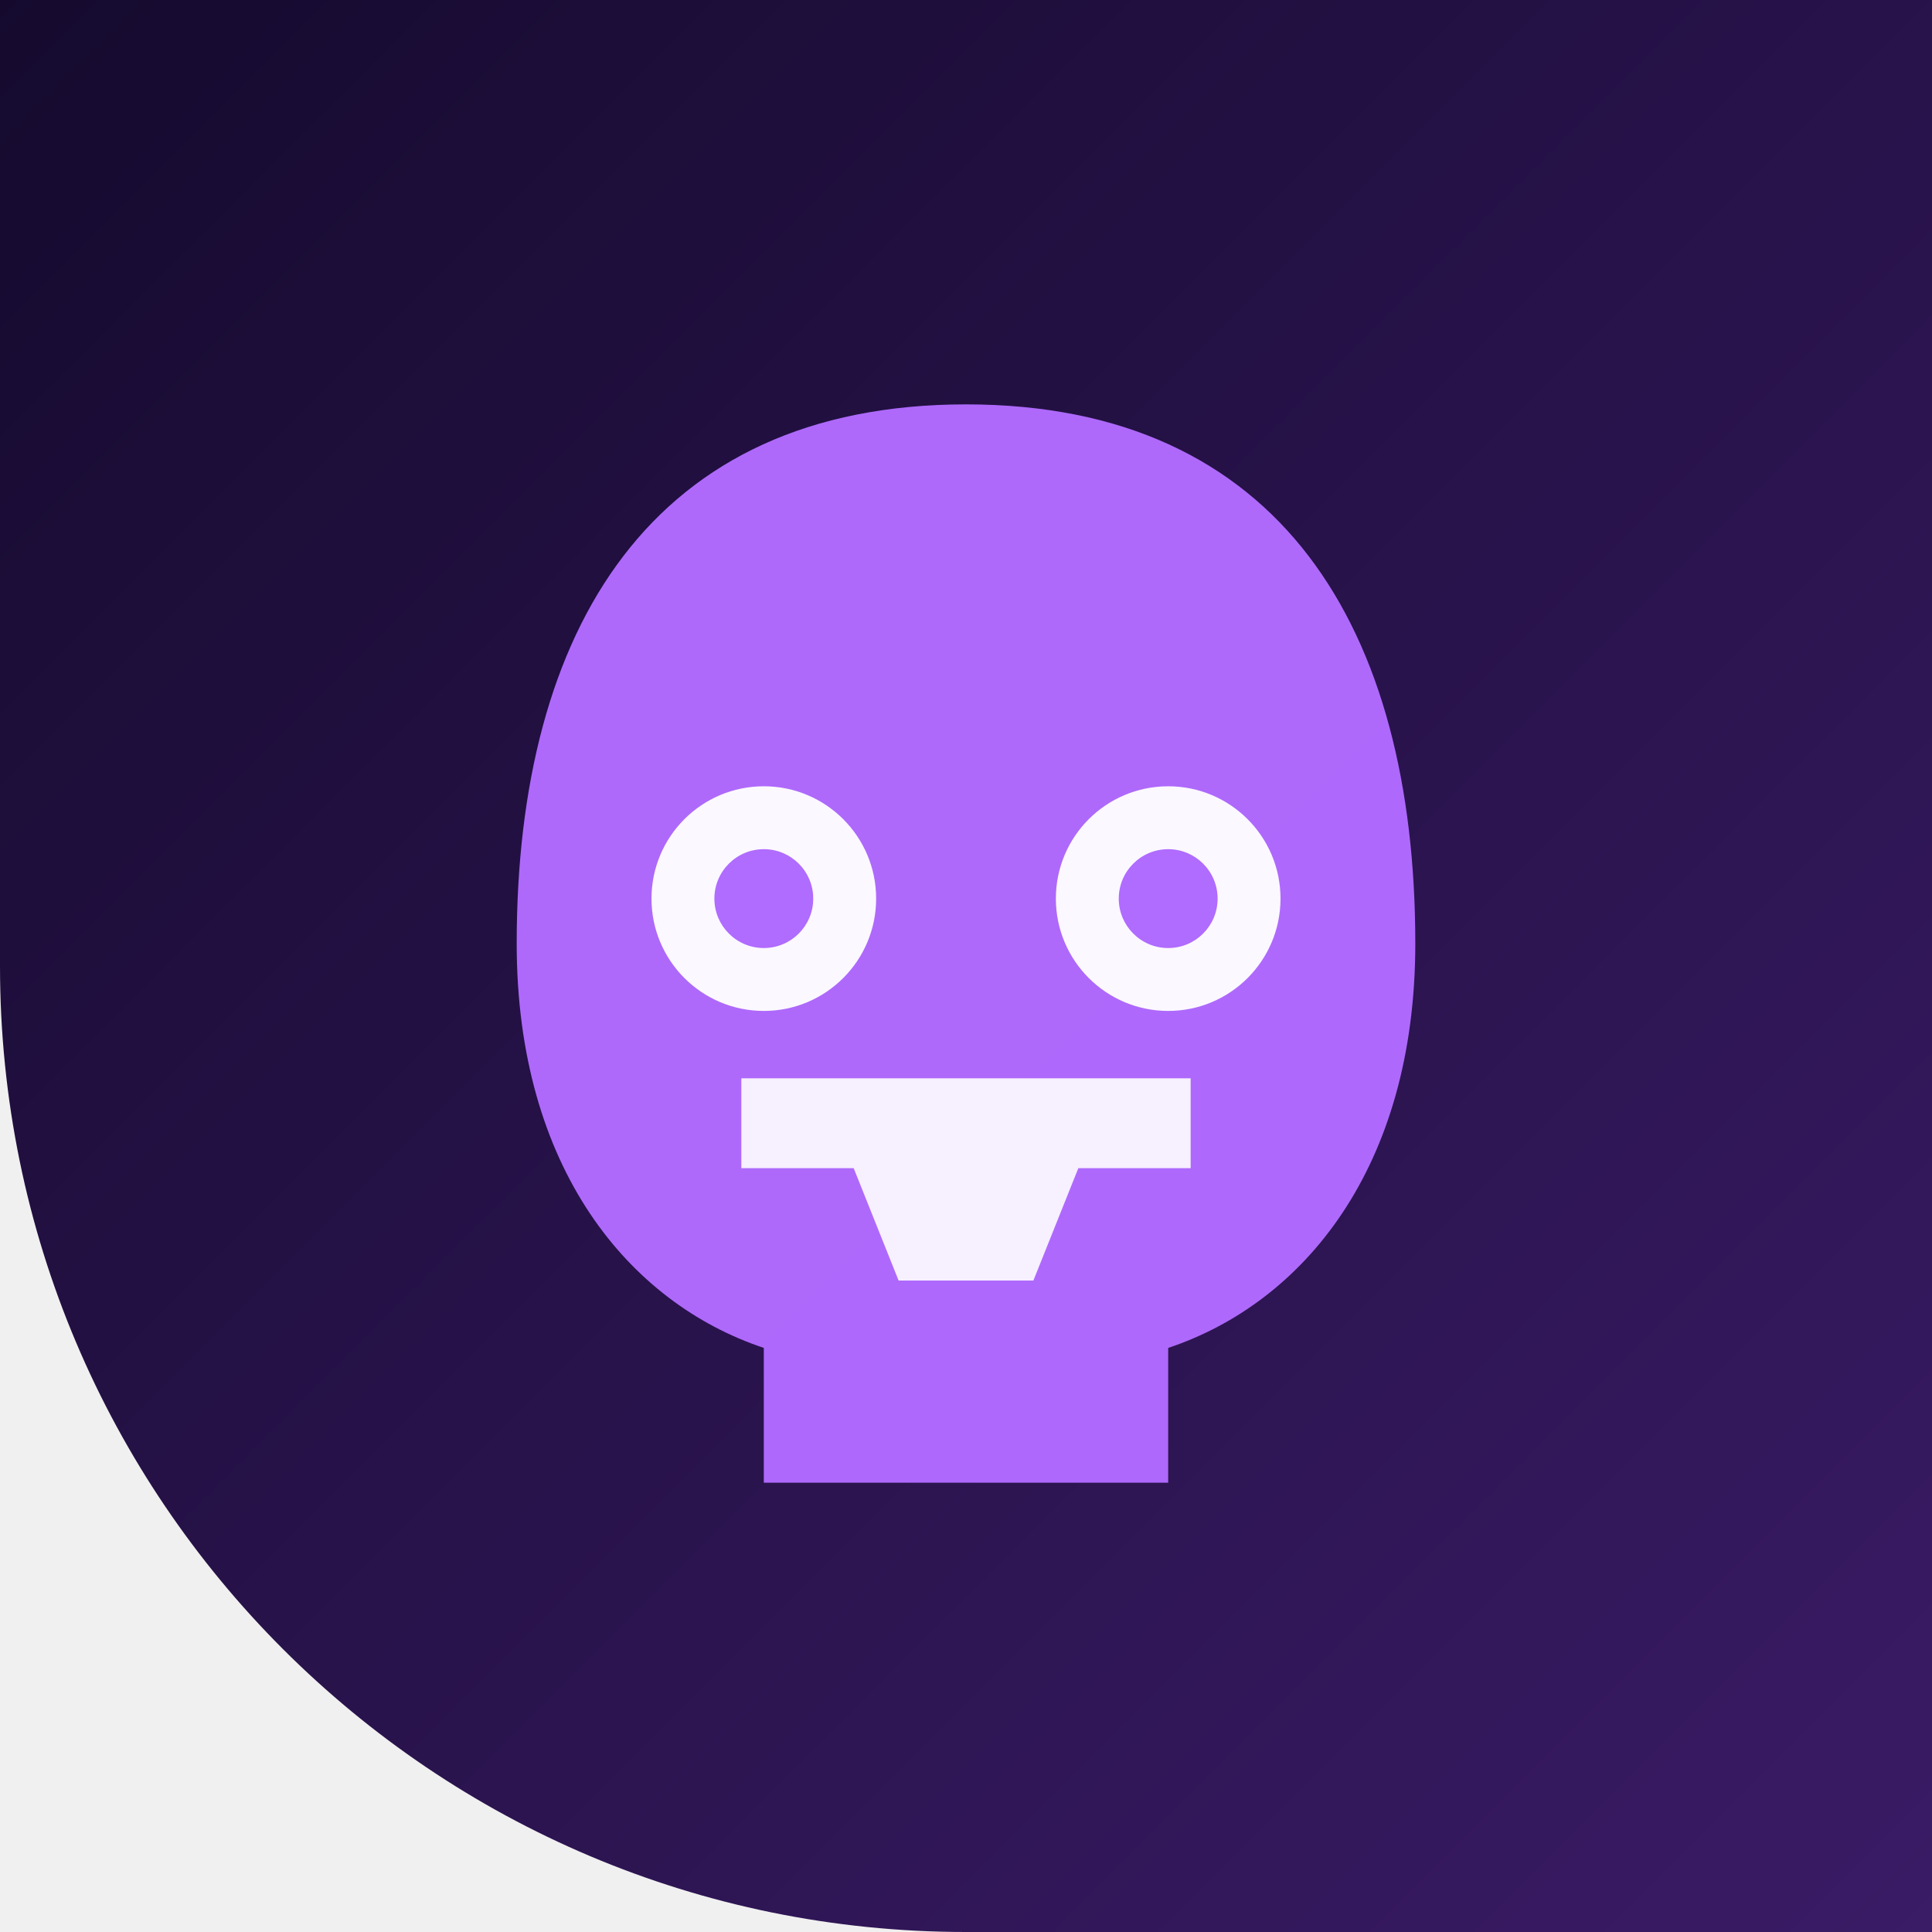
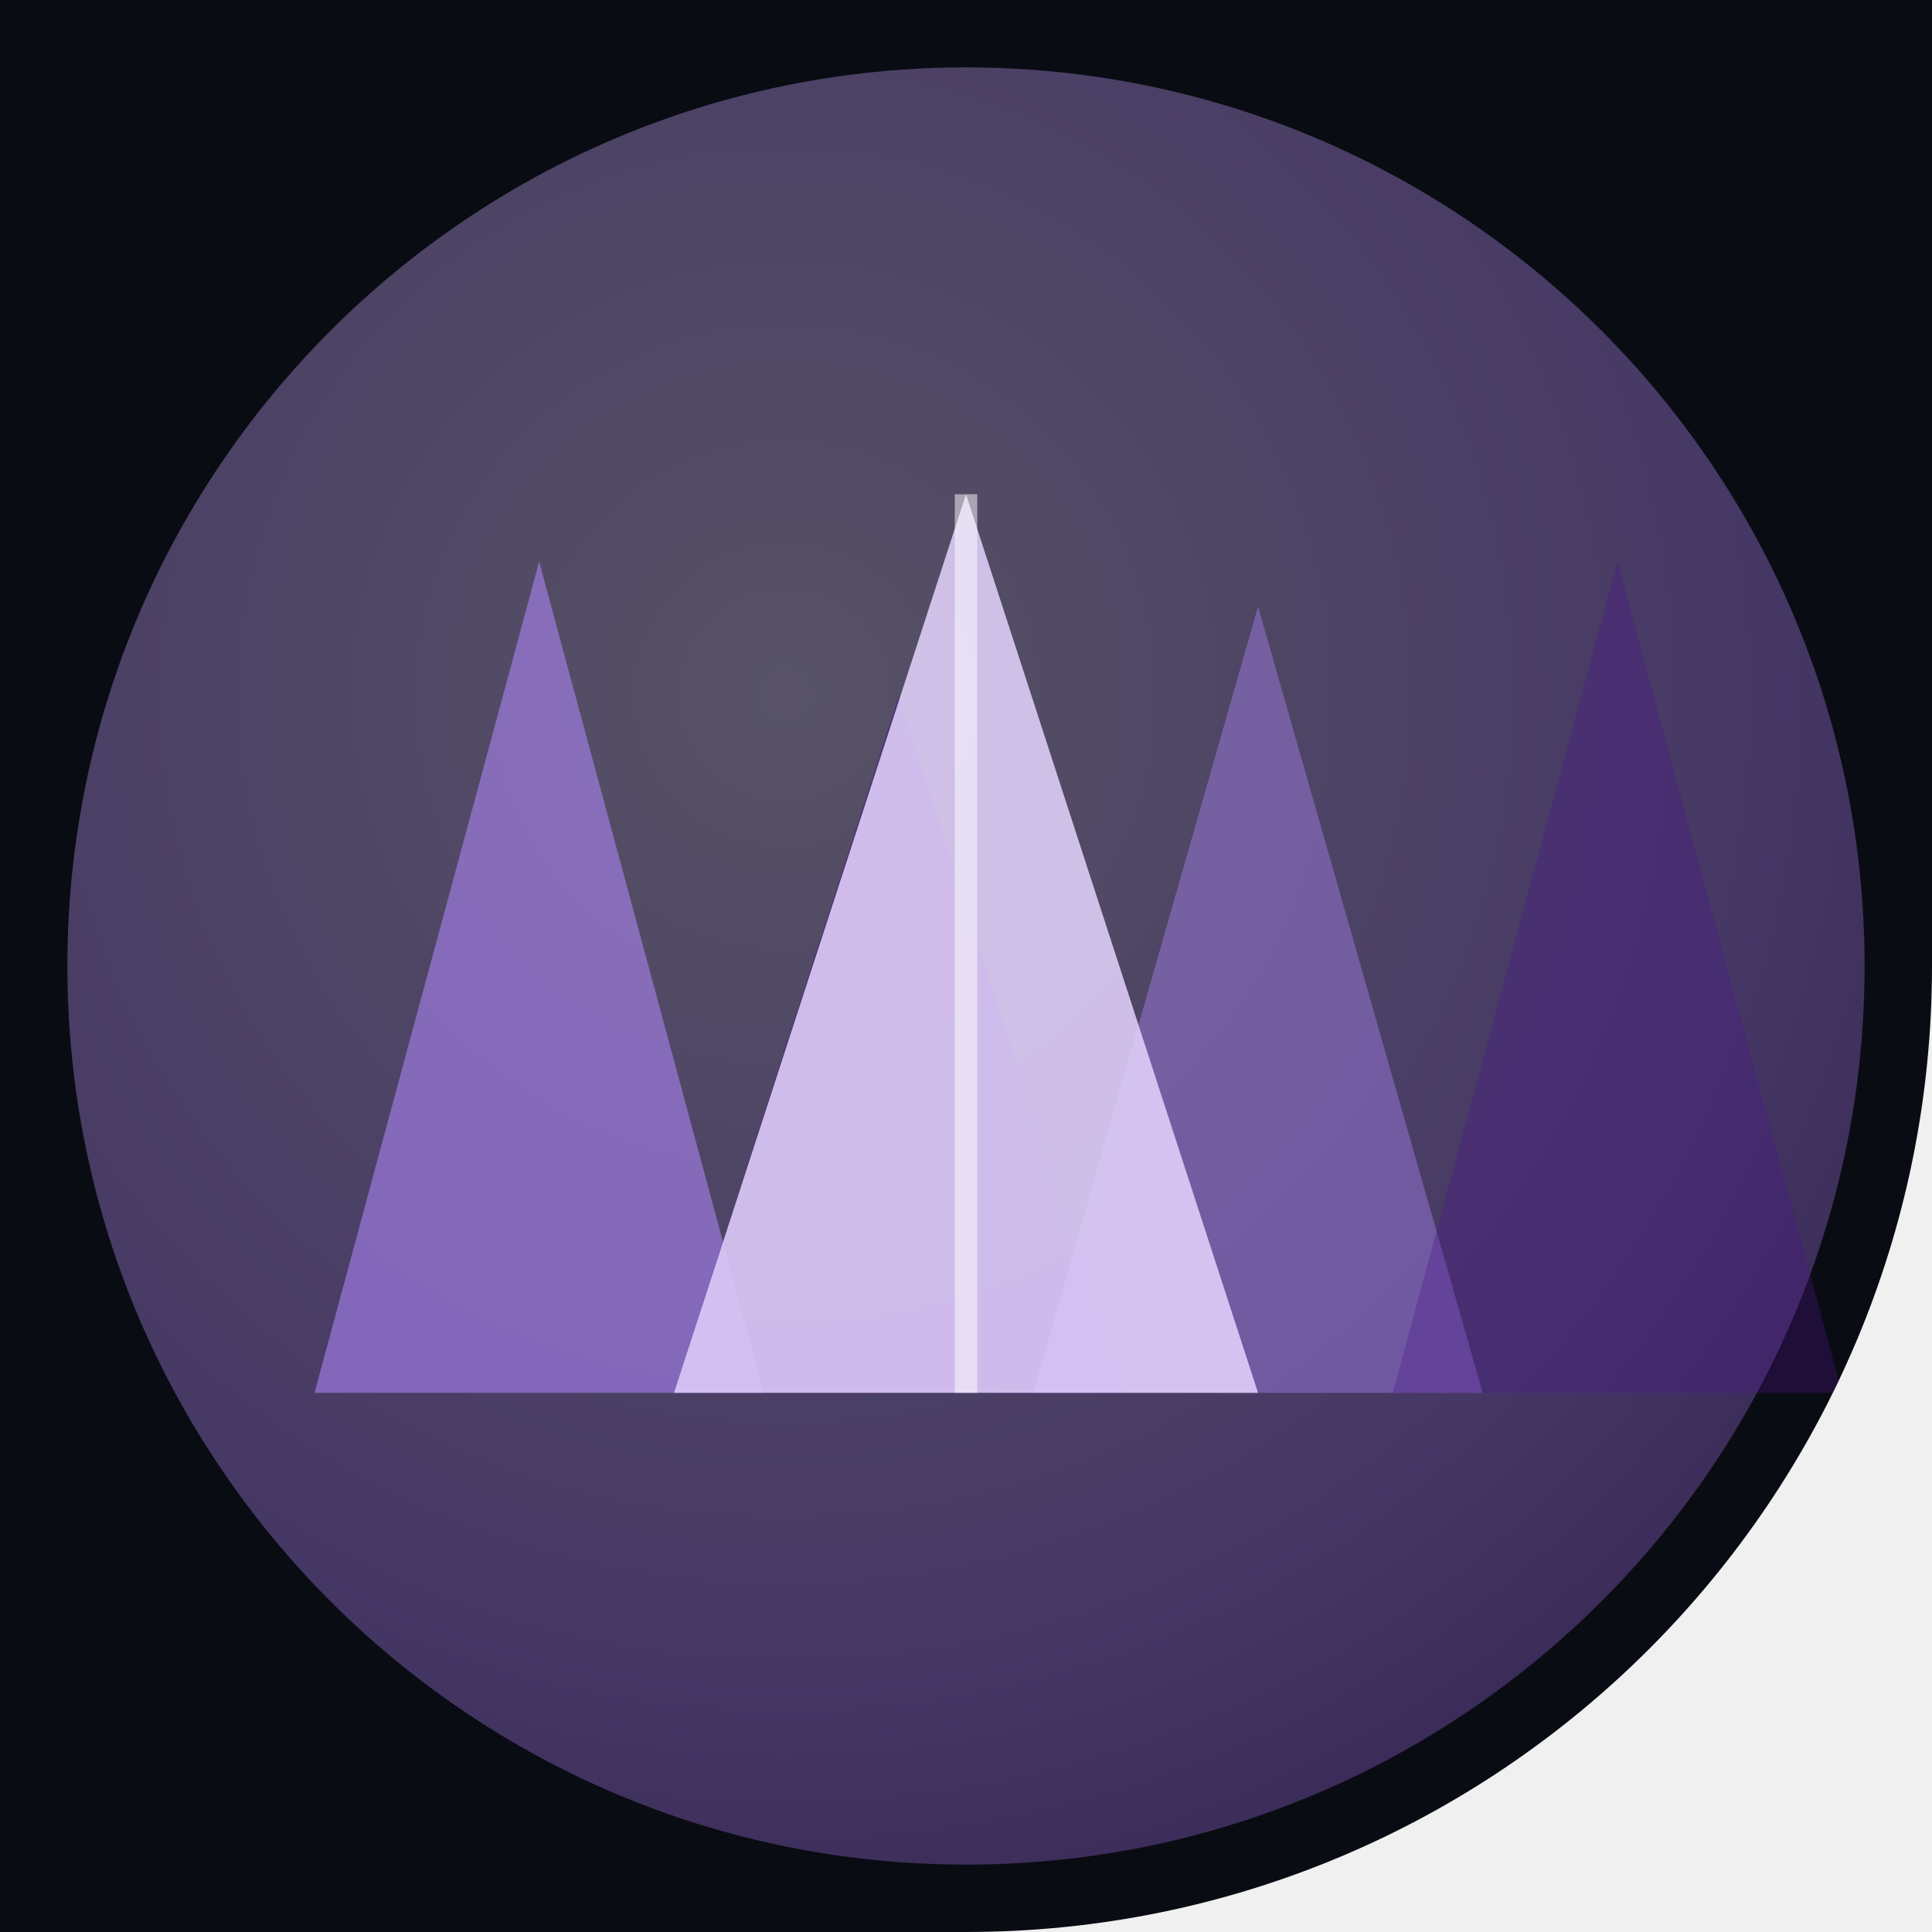
<svg xmlns="http://www.w3.org/2000/svg" width="86" height="86" viewBox="0 0 86 86">
  <defs>
-     <linearGradient id="gfnaf4" x1="0" y1="0" x2="1" y2="1">
-       <stop offset="0" stop-color="#150a2e" />
-       <stop offset="1" stop-color="#3a1b66" />
+     <clipPath id="sh">
+       <path d="M 0 0 L 86.0 0 L 86.0 86.0 L 0 86.0 Z M 86 43 A 43.0 43.0 0 0 1 43.0 86.0 L 86 86 Z" fill-rule="evenodd" />
+     </clipPath>
+     <linearGradient id="gmain" x1="0" y1="0" x2="1" y2="1">
+       <stop offset="0" stop-color="#b388ff" />
+       <stop offset="1" stop-color="#4a148c" />
    </linearGradient>
-     <clipPath id="cfnaf4">
-       <path d="M 0 0 L 86.0 0 L 86.0 86.0 L 0 86.0 Z M 43 86 A 43.0 43.0 0 0 1 0.0 43.0 L 0 86 Z" />
-     </clipPath>
+     <radialGradient id="grad" cx="0.4" cy="0.35" r="1">
+       <stop offset="0" stop-color="#e5d5ff" />
+       <stop offset="0.55" stop-color="#b388ff" />
+       <stop offset="1" stop-color="#4a148c" />
+     </radialGradient>
  </defs>
-   <g clip-path="url(#cfnaf4)">
-     <rect width="86" height="86" fill="url(#gfnaf4)" />
-     <path d="M43 18 C57 18 63 28 63 42 C63 52 58 58 52 60 L52 66 L34 66 L34 60 C28 58 23 52 23 42 C23 28 29 18 43 18 Z" fill="#b06bff" opacity="0.98" />
-     <circle cx="34" cy="40" r="5" fill="#ffffff" fill-opacity="0.95" />
-     <circle cx="52" cy="40" r="5" fill="#ffffff" fill-opacity="0.95" />
-     <circle cx="34" cy="40" r="2.2" fill="#b06bff" fill-opacity="1.0" />
-     <circle cx="52" cy="40" r="2.2" fill="#b06bff" fill-opacity="1.0" />
-     <polygon points="33.0,48.0 53.0,48.0 53.0,52.0 48.0,52.0 46.0,57.0 40.0,57.0 38.0,52.0 33.0,52.0" fill="#ffffff" fill-opacity="0.9" />
+   <g clip-path="url(#sh)">
+     <rect x="0" y="0" width="86" height="86" fill="#0a0c13" />
+     <g opacity="0.35">
+       <circle cx="43" cy="43" r="40" fill="url(#grad)" />
+     </g>
+     <path d="M 14 62 L 24 25 L 34 62 Z" fill="#b388ff" opacity="0.55" />
+     <path d="M 30 62 L 40 31 L 50 62 Z" fill="#4a148c" opacity="0.47" />
+     <path d="M 46 62 L 56 27 L 66 62 Z" fill="#b388ff" opacity="0.39" />
+     <path d="M 62 62 L 72 25 L 82 62 Z" fill="#4a148c" opacity="0.31" />
+     <path d="M 30 62 L 43 22 L 56 62 Z" fill="#e5d5ff" opacity="0.85" />
+     <line x1="43" y1="22" x2="43" y2="62" stroke="#ffffff" stroke-width="1" opacity="0.5" />
  </g>
</svg>
